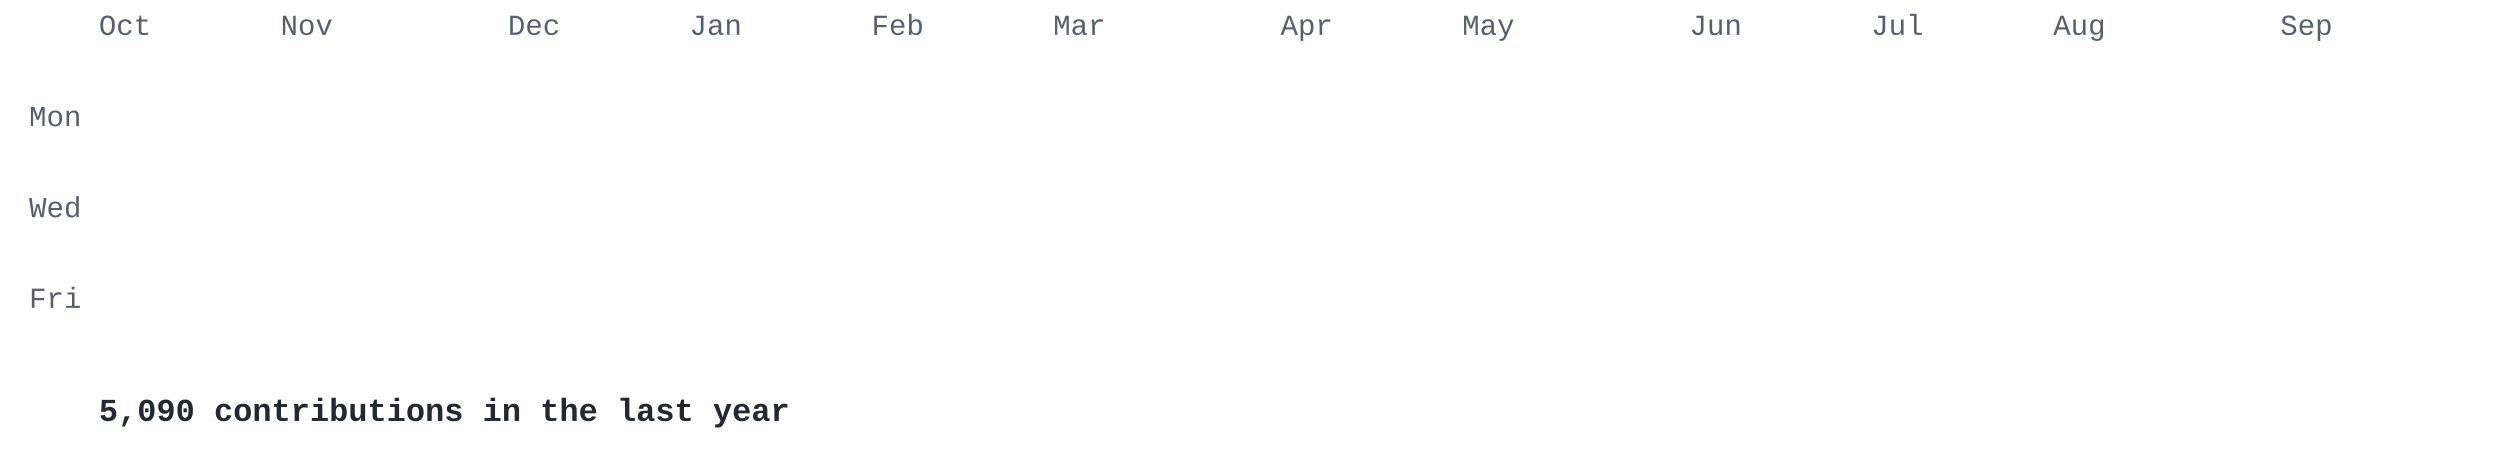
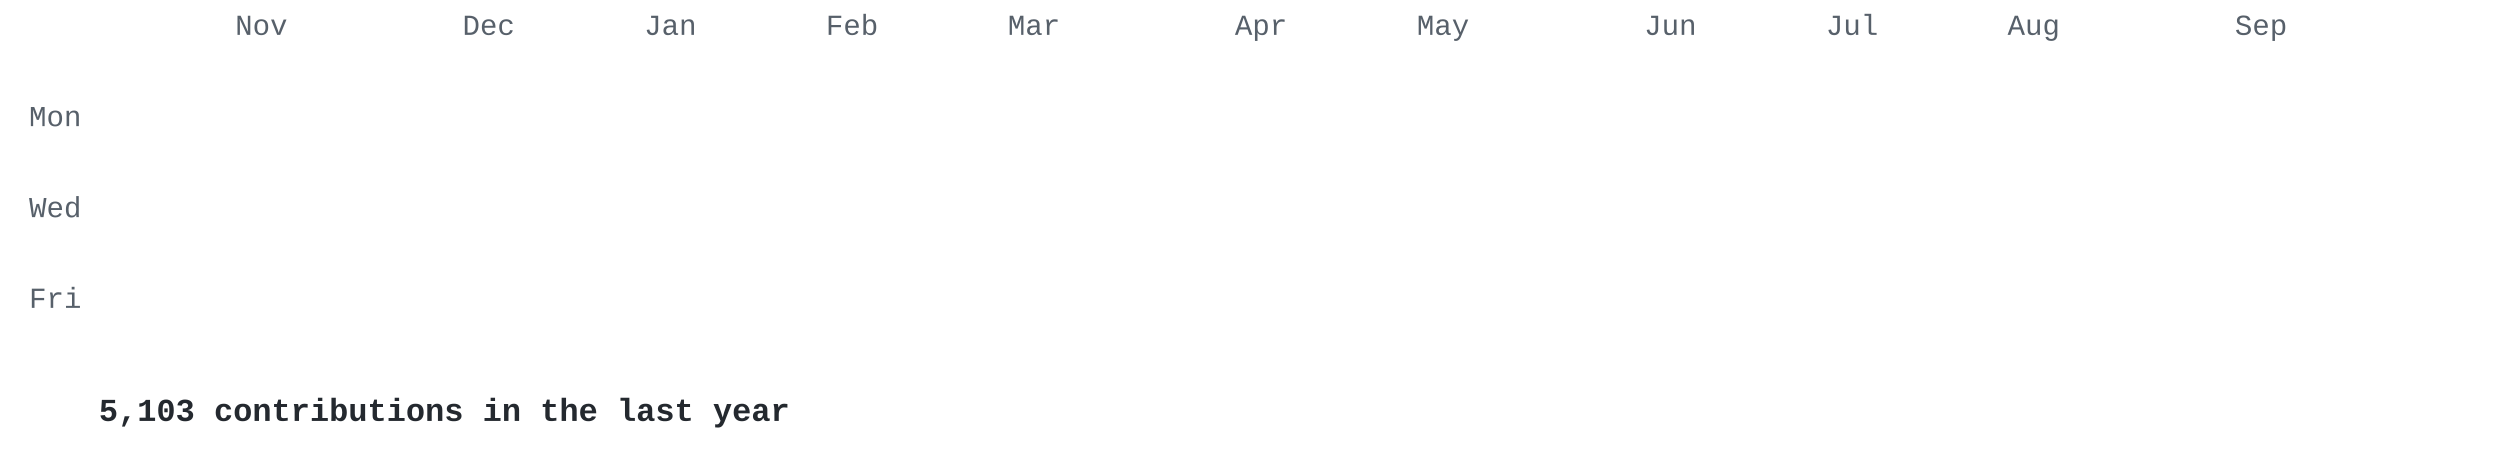
<svg xmlns="http://www.w3.org/2000/svg" width="860" height="155" viewBox="0 0 860 155">
  <style>
.l0{fill:#e8ebe5}.l1{fill:#cfe0c0}.l2{fill:#a9c98c}.l3{fill:#7f9f68}.l4{fill:#56744a}.l5{fill:#34502e} .t { fill: #57606a; } .cap { fill: #24292f; }
@media (prefers-color-scheme: dark) { .l0{fill:#2d342d}.l1{fill:#3b5236}.l2{fill:#56744a}.l3{fill:#7f9f68}.l4{fill:#a9c98c}.l5{fill:#d6edbd} .t { fill: #8b949e; } .cap { fill: #c9d1d9; } }
.c { opacity: 0; transform-box: fill-box; transform-origin: center;
      animation: drop .5s cubic-bezier(.2,.7,.3,1) forwards; }
@keyframes drop { from { opacity: 0; transform: translateY(-8px) scale(.4); }
                  to   { opacity: 1; transform: none; } }
@media (prefers-reduced-motion: reduce) { .c { animation: none; opacity: 1; } }
</style>
  <g font-family="'JetBrains Mono','SF Mono','Fira Code',Consolas,'Courier New',monospace">
    <g class="t" font-size="10">
-       <text x="34.0" y="12">Oct</text>
-       <text x="96.5" y="12">Nov</text>
-       <text x="174.7" y="12">Dec</text>
-       <text x="237.2" y="12">Jan</text>
-       <text x="299.8" y="12">Feb</text>
-       <text x="362.3" y="12">Mar</text>
-       <text x="440.5" y="12">Apr</text>
-       <text x="503.0" y="12">May</text>
-       <text x="581.2" y="12">Jun</text>
-       <text x="643.7" y="12">Jul</text>
-       <text x="706.3" y="12">Aug</text>
-       <text x="784.4" y="12">Sep</text>
+       <text x="80.9" y="12">Nov</text>
+       <text x="159.1" y="12">Dec</text>
+       <text x="221.6" y="12">Jan</text>
+       <text x="284.1" y="12">Feb</text>
+       <text x="346.7" y="12">Mar</text>
+       <text x="424.8" y="12">Apr</text>
+       <text x="487.4" y="12">May</text>
+       <text x="565.6" y="12">Jun</text>
+       <text x="628.1" y="12">Jul</text>
+       <text x="690.6" y="12">Aug</text>
+       <text x="768.8" y="12">Sep</text>
      <text x="28" y="43.4" text-anchor="end">Mon</text>
      <text x="28" y="74.7" text-anchor="end">Wed</text>
      <text x="28" y="105.9" text-anchor="end">Fri</text>
    </g>
    <rect class="c l0" x="34.0" y="18.0" width="13.0" height="13.0" rx="2" style="animation-delay:0.000s" />
    <rect class="c l0" x="34.0" y="33.6" width="13.0" height="13.0" rx="2" style="animation-delay:0.030s" />
-     <rect class="c l1" x="34.0" y="49.3" width="13.0" height="13.0" rx="2" style="animation-delay:0.060s" />
-     <rect class="c l0" x="34.0" y="64.9" width="13.0" height="13.0" rx="2" style="animation-delay:0.090s" />
-     <rect class="c l0" x="34.0" y="80.5" width="13.0" height="13.0" rx="2" style="animation-delay:0.120s" />
-     <rect class="c l0" x="34.0" y="96.2" width="13.0" height="13.0" rx="2" style="animation-delay:0.150s" />
+     <rect class="c l0" x="34.0" y="49.3" width="13.0" height="13.0" rx="2" style="animation-delay:0.060s" />
+     <rect class="c l1" x="34.0" y="64.9" width="13.0" height="13.0" rx="2" style="animation-delay:0.090s" />
+     <rect class="c l1" x="34.0" y="80.5" width="13.0" height="13.0" rx="2" style="animation-delay:0.120s" />
+     <rect class="c l1" x="34.0" y="96.2" width="13.0" height="13.0" rx="2" style="animation-delay:0.150s" />
    <rect class="c l0" x="34.0" y="111.8" width="13.0" height="13.0" rx="2" style="animation-delay:0.180s" />
    <rect class="c l0" x="49.6" y="18.0" width="13.0" height="13.0" rx="2" style="animation-delay:0.028s" />
    <rect class="c l0" x="49.6" y="33.6" width="13.0" height="13.0" rx="2" style="animation-delay:0.058s" />
    <rect class="c l0" x="49.6" y="49.3" width="13.0" height="13.0" rx="2" style="animation-delay:0.088s" />
-     <rect class="c l1" x="49.6" y="64.9" width="13.0" height="13.0" rx="2" style="animation-delay:0.118s" />
-     <rect class="c l1" x="49.6" y="80.5" width="13.0" height="13.0" rx="2" style="animation-delay:0.148s" />
-     <rect class="c l1" x="49.6" y="96.2" width="13.0" height="13.0" rx="2" style="animation-delay:0.178s" />
+     <rect class="c l0" x="49.6" y="64.9" width="13.0" height="13.0" rx="2" style="animation-delay:0.118s" />
+     <rect class="c l0" x="49.6" y="80.5" width="13.0" height="13.0" rx="2" style="animation-delay:0.148s" />
+     <rect class="c l0" x="49.6" y="96.2" width="13.0" height="13.0" rx="2" style="animation-delay:0.178s" />
    <rect class="c l0" x="49.6" y="111.8" width="13.0" height="13.0" rx="2" style="animation-delay:0.208s" />
    <rect class="c l0" x="65.3" y="18.0" width="13.0" height="13.0" rx="2" style="animation-delay:0.056s" />
-     <rect class="c l0" x="65.3" y="33.6" width="13.0" height="13.0" rx="2" style="animation-delay:0.086s" />
+     <rect class="c l1" x="65.3" y="33.6" width="13.0" height="13.0" rx="2" style="animation-delay:0.086s" />
    <rect class="c l0" x="65.3" y="49.3" width="13.0" height="13.0" rx="2" style="animation-delay:0.116s" />
    <rect class="c l0" x="65.3" y="64.9" width="13.0" height="13.0" rx="2" style="animation-delay:0.146s" />
    <rect class="c l0" x="65.3" y="80.5" width="13.0" height="13.0" rx="2" style="animation-delay:0.176s" />
-     <rect class="c l0" x="65.3" y="96.2" width="13.0" height="13.0" rx="2" style="animation-delay:0.206s" />
-     <rect class="c l0" x="65.3" y="111.8" width="13.0" height="13.0" rx="2" style="animation-delay:0.236s" />
-     <rect class="c l0" x="80.9" y="18.0" width="13.0" height="13.0" rx="2" style="animation-delay:0.084s" />
+     <rect class="c l1" x="65.3" y="96.2" width="13.0" height="13.0" rx="2" style="animation-delay:0.206s" />
+     <rect class="c l1" x="65.3" y="111.8" width="13.0" height="13.0" rx="2" style="animation-delay:0.236s" />
+     <rect class="c l1" x="80.9" y="18.0" width="13.0" height="13.0" rx="2" style="animation-delay:0.084s" />
    <rect class="c l1" x="80.9" y="33.6" width="13.0" height="13.0" rx="2" style="animation-delay:0.114s" />
-     <rect class="c l0" x="80.9" y="49.3" width="13.0" height="13.0" rx="2" style="animation-delay:0.144s" />
-     <rect class="c l0" x="80.9" y="64.9" width="13.0" height="13.0" rx="2" style="animation-delay:0.174s" />
+     <rect class="c l1" x="80.9" y="49.3" width="13.0" height="13.0" rx="2" style="animation-delay:0.144s" />
+     <rect class="c l1" x="80.9" y="64.9" width="13.0" height="13.0" rx="2" style="animation-delay:0.174s" />
    <rect class="c l0" x="80.9" y="80.5" width="13.0" height="13.0" rx="2" style="animation-delay:0.204s" />
    <rect class="c l1" x="80.9" y="96.2" width="13.0" height="13.0" rx="2" style="animation-delay:0.234s" />
-     <rect class="c l1" x="80.9" y="111.8" width="13.0" height="13.0" rx="2" style="animation-delay:0.264s" />
-     <rect class="c l1" x="96.5" y="18.0" width="13.0" height="13.0" rx="2" style="animation-delay:0.112s" />
-     <rect class="c l1" x="96.5" y="33.6" width="13.0" height="13.0" rx="2" style="animation-delay:0.142s" />
-     <rect class="c l1" x="96.5" y="49.3" width="13.0" height="13.0" rx="2" style="animation-delay:0.172s" />
-     <rect class="c l1" x="96.5" y="64.9" width="13.0" height="13.0" rx="2" style="animation-delay:0.202s" />
+     <rect class="c l0" x="80.9" y="111.8" width="13.0" height="13.0" rx="2" style="animation-delay:0.264s" />
+     <rect class="c l0" x="96.5" y="18.0" width="13.0" height="13.0" rx="2" style="animation-delay:0.112s" />
+     <rect class="c l0" x="96.5" y="33.6" width="13.0" height="13.0" rx="2" style="animation-delay:0.142s" />
+     <rect class="c l0" x="96.5" y="49.3" width="13.0" height="13.0" rx="2" style="animation-delay:0.172s" />
+     <rect class="c l0" x="96.5" y="64.9" width="13.0" height="13.0" rx="2" style="animation-delay:0.202s" />
    <rect class="c l0" x="96.5" y="80.5" width="13.0" height="13.0" rx="2" style="animation-delay:0.232s" />
-     <rect class="c l1" x="96.5" y="96.2" width="13.0" height="13.0" rx="2" style="animation-delay:0.262s" />
+     <rect class="c l0" x="96.5" y="96.2" width="13.0" height="13.0" rx="2" style="animation-delay:0.262s" />
    <rect class="c l0" x="96.5" y="111.8" width="13.0" height="13.0" rx="2" style="animation-delay:0.292s" />
    <rect class="c l0" x="112.2" y="18.0" width="13.0" height="13.0" rx="2" style="animation-delay:0.140s" />
    <rect class="c l0" x="112.2" y="33.6" width="13.0" height="13.0" rx="2" style="animation-delay:0.170s" />
    <rect class="c l0" x="112.2" y="49.3" width="13.0" height="13.0" rx="2" style="animation-delay:0.200s" />
    <rect class="c l0" x="112.2" y="64.9" width="13.0" height="13.0" rx="2" style="animation-delay:0.230s" />
    <rect class="c l0" x="112.2" y="80.5" width="13.0" height="13.0" rx="2" style="animation-delay:0.260s" />
    <rect class="c l0" x="112.2" y="96.2" width="13.0" height="13.0" rx="2" style="animation-delay:0.290s" />
    <rect class="c l0" x="112.2" y="111.8" width="13.0" height="13.0" rx="2" style="animation-delay:0.320s" />
    <rect class="c l0" x="127.8" y="18.0" width="13.0" height="13.0" rx="2" style="animation-delay:0.168s" />
    <rect class="c l0" x="127.8" y="33.6" width="13.0" height="13.0" rx="2" style="animation-delay:0.198s" />
    <rect class="c l0" x="127.8" y="49.3" width="13.0" height="13.0" rx="2" style="animation-delay:0.228s" />
-     <rect class="c l0" x="127.8" y="64.9" width="13.0" height="13.0" rx="2" style="animation-delay:0.258s" />
+     <rect class="c l1" x="127.8" y="64.9" width="13.0" height="13.0" rx="2" style="animation-delay:0.258s" />
    <rect class="c l0" x="127.8" y="80.5" width="13.0" height="13.0" rx="2" style="animation-delay:0.288s" />
-     <rect class="c l0" x="127.8" y="96.2" width="13.0" height="13.0" rx="2" style="animation-delay:0.318s" />
+     <rect class="c l1" x="127.8" y="96.2" width="13.0" height="13.0" rx="2" style="animation-delay:0.318s" />
    <rect class="c l0" x="127.8" y="111.8" width="13.0" height="13.0" rx="2" style="animation-delay:0.348s" />
    <rect class="c l0" x="143.4" y="18.0" width="13.0" height="13.0" rx="2" style="animation-delay:0.196s" />
-     <rect class="c l0" x="143.4" y="33.6" width="13.0" height="13.0" rx="2" style="animation-delay:0.226s" />
-     <rect class="c l0" x="143.4" y="49.3" width="13.0" height="13.0" rx="2" style="animation-delay:0.256s" />
-     <rect class="c l1" x="143.4" y="64.9" width="13.0" height="13.0" rx="2" style="animation-delay:0.286s" />
-     <rect class="c l0" x="143.4" y="80.5" width="13.0" height="13.0" rx="2" style="animation-delay:0.316s" />
+     <rect class="c l1" x="143.4" y="33.6" width="13.0" height="13.0" rx="2" style="animation-delay:0.226s" />
+     <rect class="c l1" x="143.4" y="49.3" width="13.0" height="13.0" rx="2" style="animation-delay:0.256s" />
+     <rect class="c l0" x="143.4" y="64.9" width="13.0" height="13.0" rx="2" style="animation-delay:0.286s" />
+     <rect class="c l1" x="143.4" y="80.5" width="13.0" height="13.0" rx="2" style="animation-delay:0.316s" />
    <rect class="c l1" x="143.4" y="96.2" width="13.0" height="13.0" rx="2" style="animation-delay:0.346s" />
    <rect class="c l0" x="143.4" y="111.8" width="13.0" height="13.0" rx="2" style="animation-delay:0.376s" />
-     <rect class="c l0" x="159.1" y="18.0" width="13.0" height="13.0" rx="2" style="animation-delay:0.224s" />
-     <rect class="c l1" x="159.1" y="33.6" width="13.0" height="13.0" rx="2" style="animation-delay:0.254s" />
+     <rect class="c l1" x="159.1" y="18.0" width="13.0" height="13.0" rx="2" style="animation-delay:0.224s" />
+     <rect class="c l0" x="159.1" y="33.6" width="13.0" height="13.0" rx="2" style="animation-delay:0.254s" />
    <rect class="c l1" x="159.1" y="49.3" width="13.0" height="13.0" rx="2" style="animation-delay:0.284s" />
-     <rect class="c l0" x="159.1" y="64.9" width="13.0" height="13.0" rx="2" style="animation-delay:0.314s" />
-     <rect class="c l1" x="159.1" y="80.5" width="13.0" height="13.0" rx="2" style="animation-delay:0.344s" />
+     <rect class="c l1" x="159.1" y="64.9" width="13.0" height="13.0" rx="2" style="animation-delay:0.314s" />
+     <rect class="c l0" x="159.1" y="80.5" width="13.0" height="13.0" rx="2" style="animation-delay:0.344s" />
    <rect class="c l1" x="159.1" y="96.2" width="13.0" height="13.0" rx="2" style="animation-delay:0.374s" />
    <rect class="c l0" x="159.1" y="111.8" width="13.0" height="13.0" rx="2" style="animation-delay:0.404s" />
-     <rect class="c l1" x="174.7" y="18.0" width="13.0" height="13.0" rx="2" style="animation-delay:0.252s" />
-     <rect class="c l0" x="174.7" y="33.6" width="13.0" height="13.0" rx="2" style="animation-delay:0.282s" />
+     <rect class="c l0" x="174.7" y="18.0" width="13.0" height="13.0" rx="2" style="animation-delay:0.252s" />
+     <rect class="c l1" x="174.7" y="33.6" width="13.0" height="13.0" rx="2" style="animation-delay:0.282s" />
    <rect class="c l1" x="174.7" y="49.3" width="13.0" height="13.0" rx="2" style="animation-delay:0.312s" />
-     <rect class="c l1" x="174.7" y="64.9" width="13.0" height="13.0" rx="2" style="animation-delay:0.342s" />
+     <rect class="c l0" x="174.7" y="64.9" width="13.0" height="13.0" rx="2" style="animation-delay:0.342s" />
    <rect class="c l0" x="174.7" y="80.5" width="13.0" height="13.0" rx="2" style="animation-delay:0.372s" />
    <rect class="c l1" x="174.7" y="96.2" width="13.0" height="13.0" rx="2" style="animation-delay:0.402s" />
-     <rect class="c l0" x="174.7" y="111.8" width="13.0" height="13.0" rx="2" style="animation-delay:0.432s" />
-     <rect class="c l0" x="190.3" y="18.0" width="13.0" height="13.0" rx="2" style="animation-delay:0.280s" />
+     <rect class="c l1" x="174.7" y="111.8" width="13.0" height="13.0" rx="2" style="animation-delay:0.432s" />
+     <rect class="c l1" x="190.3" y="18.0" width="13.0" height="13.0" rx="2" style="animation-delay:0.280s" />
    <rect class="c l1" x="190.3" y="33.6" width="13.0" height="13.0" rx="2" style="animation-delay:0.310s" />
    <rect class="c l1" x="190.3" y="49.3" width="13.0" height="13.0" rx="2" style="animation-delay:0.340s" />
    <rect class="c l0" x="190.3" y="64.9" width="13.0" height="13.0" rx="2" style="animation-delay:0.370s" />
-     <rect class="c l0" x="190.3" y="80.5" width="13.0" height="13.0" rx="2" style="animation-delay:0.400s" />
+     <rect class="c l1" x="190.3" y="80.5" width="13.0" height="13.0" rx="2" style="animation-delay:0.400s" />
    <rect class="c l1" x="190.3" y="96.2" width="13.0" height="13.0" rx="2" style="animation-delay:0.430s" />
-     <rect class="c l1" x="190.3" y="111.8" width="13.0" height="13.0" rx="2" style="animation-delay:0.460s" />
-     <rect class="c l1" x="206.0" y="18.0" width="13.0" height="13.0" rx="2" style="animation-delay:0.308s" />
-     <rect class="c l1" x="206.0" y="33.6" width="13.0" height="13.0" rx="2" style="animation-delay:0.338s" />
+     <rect class="c l0" x="190.3" y="111.8" width="13.0" height="13.0" rx="2" style="animation-delay:0.460s" />
+     <rect class="c l0" x="206.0" y="18.0" width="13.0" height="13.0" rx="2" style="animation-delay:0.308s" />
+     <rect class="c l0" x="206.0" y="33.6" width="13.0" height="13.0" rx="2" style="animation-delay:0.338s" />
    <rect class="c l1" x="206.0" y="49.3" width="13.0" height="13.0" rx="2" style="animation-delay:0.368s" />
    <rect class="c l0" x="206.0" y="64.9" width="13.0" height="13.0" rx="2" style="animation-delay:0.398s" />
    <rect class="c l1" x="206.0" y="80.5" width="13.0" height="13.0" rx="2" style="animation-delay:0.428s" />
-     <rect class="c l1" x="206.0" y="96.2" width="13.0" height="13.0" rx="2" style="animation-delay:0.458s" />
-     <rect class="c l0" x="206.0" y="111.8" width="13.0" height="13.0" rx="2" style="animation-delay:0.488s" />
-     <rect class="c l0" x="221.6" y="18.0" width="13.0" height="13.0" rx="2" style="animation-delay:0.336s" />
-     <rect class="c l0" x="221.6" y="33.6" width="13.0" height="13.0" rx="2" style="animation-delay:0.366s" />
+     <rect class="c l0" x="206.0" y="96.2" width="13.0" height="13.0" rx="2" style="animation-delay:0.458s" />
+     <rect class="c l1" x="206.0" y="111.8" width="13.0" height="13.0" rx="2" style="animation-delay:0.488s" />
+     <rect class="c l1" x="221.6" y="18.0" width="13.0" height="13.0" rx="2" style="animation-delay:0.336s" />
+     <rect class="c l1" x="221.6" y="33.6" width="13.0" height="13.0" rx="2" style="animation-delay:0.366s" />
    <rect class="c l1" x="221.6" y="49.3" width="13.0" height="13.0" rx="2" style="animation-delay:0.396s" />
-     <rect class="c l0" x="221.6" y="64.9" width="13.0" height="13.0" rx="2" style="animation-delay:0.426s" />
+     <rect class="c l1" x="221.6" y="64.9" width="13.0" height="13.0" rx="2" style="animation-delay:0.426s" />
    <rect class="c l1" x="221.6" y="80.5" width="13.0" height="13.0" rx="2" style="animation-delay:0.456s" />
-     <rect class="c l0" x="221.6" y="96.2" width="13.0" height="13.0" rx="2" style="animation-delay:0.486s" />
-     <rect class="c l1" x="221.6" y="111.8" width="13.0" height="13.0" rx="2" style="animation-delay:0.516s" />
-     <rect class="c l1" x="237.2" y="18.0" width="13.0" height="13.0" rx="2" style="animation-delay:0.364s" />
-     <rect class="c l1" x="237.2" y="33.6" width="13.0" height="13.0" rx="2" style="animation-delay:0.394s" />
-     <rect class="c l1" x="237.2" y="49.3" width="13.0" height="13.0" rx="2" style="animation-delay:0.424s" />
-     <rect class="c l1" x="237.2" y="64.9" width="13.0" height="13.0" rx="2" style="animation-delay:0.454s" />
-     <rect class="c l1" x="237.2" y="80.5" width="13.0" height="13.0" rx="2" style="animation-delay:0.484s" />
-     <rect class="c l3" x="237.2" y="96.2" width="13.0" height="13.0" rx="2" style="animation-delay:0.514s" />
-     <rect class="c l5" x="237.2" y="111.8" width="13.0" height="13.0" rx="2" style="animation-delay:0.544s" />
+     <rect class="c l3" x="221.6" y="96.2" width="13.0" height="13.0" rx="2" style="animation-delay:0.486s" />
+     <rect class="c l5" x="221.6" y="111.8" width="13.0" height="13.0" rx="2" style="animation-delay:0.516s" />
+     <rect class="c l2" x="237.2" y="18.0" width="13.0" height="13.0" rx="2" style="animation-delay:0.364s" />
+     <rect class="c l2" x="237.2" y="33.6" width="13.0" height="13.0" rx="2" style="animation-delay:0.394s" />
+     <rect class="c l2" x="237.2" y="49.3" width="13.0" height="13.0" rx="2" style="animation-delay:0.424s" />
+     <rect class="c l2" x="237.2" y="64.9" width="13.0" height="13.0" rx="2" style="animation-delay:0.454s" />
+     <rect class="c l2" x="237.2" y="80.5" width="13.0" height="13.0" rx="2" style="animation-delay:0.484s" />
+     <rect class="c l2" x="237.2" y="96.2" width="13.0" height="13.0" rx="2" style="animation-delay:0.514s" />
+     <rect class="c l2" x="237.2" y="111.8" width="13.0" height="13.0" rx="2" style="animation-delay:0.544s" />
    <rect class="c l2" x="252.9" y="18.0" width="13.0" height="13.0" rx="2" style="animation-delay:0.392s" />
    <rect class="c l2" x="252.9" y="33.6" width="13.0" height="13.0" rx="2" style="animation-delay:0.422s" />
    <rect class="c l2" x="252.9" y="49.3" width="13.0" height="13.0" rx="2" style="animation-delay:0.452s" />
    <rect class="c l2" x="252.9" y="64.9" width="13.0" height="13.0" rx="2" style="animation-delay:0.482s" />
    <rect class="c l2" x="252.9" y="80.5" width="13.0" height="13.0" rx="2" style="animation-delay:0.512s" />
    <rect class="c l2" x="252.9" y="96.2" width="13.0" height="13.0" rx="2" style="animation-delay:0.542s" />
    <rect class="c l2" x="252.9" y="111.8" width="13.0" height="13.0" rx="2" style="animation-delay:0.572s" />
    <rect class="c l2" x="268.5" y="18.0" width="13.0" height="13.0" rx="2" style="animation-delay:0.420s" />
    <rect class="c l2" x="268.5" y="33.6" width="13.0" height="13.0" rx="2" style="animation-delay:0.450s" />
-     <rect class="c l2" x="268.5" y="49.3" width="13.0" height="13.0" rx="2" style="animation-delay:0.480s" />
+     <rect class="c l1" x="268.5" y="49.3" width="13.0" height="13.0" rx="2" style="animation-delay:0.480s" />
    <rect class="c l2" x="268.5" y="64.9" width="13.0" height="13.0" rx="2" style="animation-delay:0.510s" />
    <rect class="c l2" x="268.5" y="80.5" width="13.0" height="13.0" rx="2" style="animation-delay:0.540s" />
    <rect class="c l2" x="268.5" y="96.2" width="13.0" height="13.0" rx="2" style="animation-delay:0.570s" />
    <rect class="c l2" x="268.5" y="111.8" width="13.0" height="13.0" rx="2" style="animation-delay:0.600s" />
    <rect class="c l2" x="284.1" y="18.0" width="13.0" height="13.0" rx="2" style="animation-delay:0.448s" />
-     <rect class="c l2" x="284.1" y="33.6" width="13.0" height="13.0" rx="2" style="animation-delay:0.478s" />
-     <rect class="c l1" x="284.1" y="49.3" width="13.0" height="13.0" rx="2" style="animation-delay:0.508s" />
+     <rect class="c l1" x="284.1" y="33.6" width="13.0" height="13.0" rx="2" style="animation-delay:0.478s" />
+     <rect class="c l2" x="284.1" y="49.3" width="13.0" height="13.0" rx="2" style="animation-delay:0.508s" />
    <rect class="c l2" x="284.1" y="64.9" width="13.0" height="13.0" rx="2" style="animation-delay:0.538s" />
    <rect class="c l2" x="284.1" y="80.5" width="13.0" height="13.0" rx="2" style="animation-delay:0.568s" />
    <rect class="c l2" x="284.1" y="96.2" width="13.0" height="13.0" rx="2" style="animation-delay:0.598s" />
    <rect class="c l2" x="284.1" y="111.8" width="13.0" height="13.0" rx="2" style="animation-delay:0.628s" />
    <rect class="c l2" x="299.8" y="18.0" width="13.0" height="13.0" rx="2" style="animation-delay:0.476s" />
-     <rect class="c l1" x="299.8" y="33.6" width="13.0" height="13.0" rx="2" style="animation-delay:0.506s" />
+     <rect class="c l2" x="299.8" y="33.6" width="13.0" height="13.0" rx="2" style="animation-delay:0.506s" />
    <rect class="c l2" x="299.8" y="49.3" width="13.0" height="13.0" rx="2" style="animation-delay:0.536s" />
    <rect class="c l2" x="299.8" y="64.9" width="13.0" height="13.0" rx="2" style="animation-delay:0.566s" />
    <rect class="c l2" x="299.8" y="80.5" width="13.0" height="13.0" rx="2" style="animation-delay:0.596s" />
    <rect class="c l2" x="299.8" y="96.2" width="13.0" height="13.0" rx="2" style="animation-delay:0.626s" />
    <rect class="c l2" x="299.8" y="111.8" width="13.0" height="13.0" rx="2" style="animation-delay:0.656s" />
    <rect class="c l2" x="315.4" y="18.0" width="13.0" height="13.0" rx="2" style="animation-delay:0.504s" />
    <rect class="c l2" x="315.4" y="33.6" width="13.0" height="13.0" rx="2" style="animation-delay:0.534s" />
    <rect class="c l2" x="315.4" y="49.3" width="13.0" height="13.0" rx="2" style="animation-delay:0.564s" />
-     <rect class="c l2" x="315.4" y="64.9" width="13.0" height="13.0" rx="2" style="animation-delay:0.594s" />
+     <rect class="c l1" x="315.4" y="64.9" width="13.0" height="13.0" rx="2" style="animation-delay:0.594s" />
    <rect class="c l2" x="315.4" y="80.5" width="13.0" height="13.0" rx="2" style="animation-delay:0.624s" />
    <rect class="c l2" x="315.4" y="96.2" width="13.0" height="13.0" rx="2" style="animation-delay:0.654s" />
    <rect class="c l2" x="315.4" y="111.8" width="13.0" height="13.0" rx="2" style="animation-delay:0.684s" />
    <rect class="c l2" x="331.0" y="18.0" width="13.0" height="13.0" rx="2" style="animation-delay:0.532s" />
    <rect class="c l2" x="331.0" y="33.6" width="13.0" height="13.0" rx="2" style="animation-delay:0.562s" />
    <rect class="c l2" x="331.0" y="49.3" width="13.0" height="13.0" rx="2" style="animation-delay:0.592s" />
-     <rect class="c l1" x="331.0" y="64.9" width="13.0" height="13.0" rx="2" style="animation-delay:0.622s" />
+     <rect class="c l2" x="331.0" y="64.9" width="13.0" height="13.0" rx="2" style="animation-delay:0.622s" />
    <rect class="c l2" x="331.0" y="80.5" width="13.0" height="13.0" rx="2" style="animation-delay:0.652s" />
    <rect class="c l2" x="331.0" y="96.2" width="13.0" height="13.0" rx="2" style="animation-delay:0.682s" />
    <rect class="c l2" x="331.0" y="111.8" width="13.0" height="13.0" rx="2" style="animation-delay:0.712s" />
    <rect class="c l2" x="346.7" y="18.0" width="13.0" height="13.0" rx="2" style="animation-delay:0.560s" />
    <rect class="c l2" x="346.7" y="33.6" width="13.0" height="13.0" rx="2" style="animation-delay:0.590s" />
    <rect class="c l2" x="346.7" y="49.3" width="13.0" height="13.0" rx="2" style="animation-delay:0.620s" />
    <rect class="c l2" x="346.7" y="64.9" width="13.0" height="13.0" rx="2" style="animation-delay:0.650s" />
    <rect class="c l2" x="346.7" y="80.5" width="13.0" height="13.0" rx="2" style="animation-delay:0.680s" />
-     <rect class="c l2" x="346.7" y="96.2" width="13.0" height="13.0" rx="2" style="animation-delay:0.710s" />
-     <rect class="c l2" x="346.7" y="111.8" width="13.0" height="13.0" rx="2" style="animation-delay:0.740s" />
-     <rect class="c l2" x="362.3" y="18.0" width="13.0" height="13.0" rx="2" style="animation-delay:0.588s" />
+     <rect class="c l5" x="346.7" y="96.2" width="13.0" height="13.0" rx="2" style="animation-delay:0.710s" />
+     <rect class="c l5" x="346.7" y="111.8" width="13.0" height="13.0" rx="2" style="animation-delay:0.740s" />
+     <rect class="c l5" x="362.3" y="18.0" width="13.0" height="13.0" rx="2" style="animation-delay:0.588s" />
    <rect class="c l2" x="362.3" y="33.6" width="13.0" height="13.0" rx="2" style="animation-delay:0.618s" />
-     <rect class="c l2" x="362.3" y="49.3" width="13.0" height="13.0" rx="2" style="animation-delay:0.648s" />
+     <rect class="c l5" x="362.3" y="49.3" width="13.0" height="13.0" rx="2" style="animation-delay:0.648s" />
    <rect class="c l2" x="362.3" y="64.9" width="13.0" height="13.0" rx="2" style="animation-delay:0.678s" />
    <rect class="c l2" x="362.3" y="80.5" width="13.0" height="13.0" rx="2" style="animation-delay:0.708s" />
    <rect class="c l5" x="362.3" y="96.2" width="13.0" height="13.0" rx="2" style="animation-delay:0.738s" />
-     <rect class="c l5" x="362.3" y="111.8" width="13.0" height="13.0" rx="2" style="animation-delay:0.768s" />
-     <rect class="c l5" x="377.9" y="18.0" width="13.0" height="13.0" rx="2" style="animation-delay:0.616s" />
+     <rect class="c l2" x="362.3" y="111.8" width="13.0" height="13.0" rx="2" style="animation-delay:0.768s" />
+     <rect class="c l2" x="377.9" y="18.0" width="13.0" height="13.0" rx="2" style="animation-delay:0.616s" />
    <rect class="c l2" x="377.9" y="33.6" width="13.0" height="13.0" rx="2" style="animation-delay:0.646s" />
-     <rect class="c l5" x="377.9" y="49.3" width="13.0" height="13.0" rx="2" style="animation-delay:0.676s" />
+     <rect class="c l2" x="377.9" y="49.3" width="13.0" height="13.0" rx="2" style="animation-delay:0.676s" />
    <rect class="c l2" x="377.9" y="64.9" width="13.0" height="13.0" rx="2" style="animation-delay:0.706s" />
    <rect class="c l2" x="377.9" y="80.5" width="13.0" height="13.0" rx="2" style="animation-delay:0.736s" />
-     <rect class="c l5" x="377.9" y="96.2" width="13.0" height="13.0" rx="2" style="animation-delay:0.766s" />
+     <rect class="c l2" x="377.9" y="96.2" width="13.0" height="13.0" rx="2" style="animation-delay:0.766s" />
    <rect class="c l2" x="377.9" y="111.8" width="13.0" height="13.0" rx="2" style="animation-delay:0.796s" />
    <rect class="c l2" x="393.6" y="18.0" width="13.0" height="13.0" rx="2" style="animation-delay:0.644s" />
-     <rect class="c l2" x="393.6" y="33.6" width="13.0" height="13.0" rx="2" style="animation-delay:0.674s" />
+     <rect class="c l3" x="393.6" y="33.6" width="13.0" height="13.0" rx="2" style="animation-delay:0.674s" />
    <rect class="c l2" x="393.6" y="49.3" width="13.0" height="13.0" rx="2" style="animation-delay:0.704s" />
    <rect class="c l2" x="393.6" y="64.9" width="13.0" height="13.0" rx="2" style="animation-delay:0.734s" />
    <rect class="c l2" x="393.6" y="80.5" width="13.0" height="13.0" rx="2" style="animation-delay:0.764s" />
    <rect class="c l2" x="393.6" y="96.2" width="13.0" height="13.0" rx="2" style="animation-delay:0.794s" />
    <rect class="c l2" x="393.6" y="111.8" width="13.0" height="13.0" rx="2" style="animation-delay:0.824s" />
    <rect class="c l2" x="409.2" y="18.0" width="13.0" height="13.0" rx="2" style="animation-delay:0.672s" />
-     <rect class="c l3" x="409.2" y="33.6" width="13.0" height="13.0" rx="2" style="animation-delay:0.702s" />
+     <rect class="c l2" x="409.2" y="33.6" width="13.0" height="13.0" rx="2" style="animation-delay:0.702s" />
    <rect class="c l2" x="409.2" y="49.3" width="13.0" height="13.0" rx="2" style="animation-delay:0.732s" />
    <rect class="c l2" x="409.2" y="64.9" width="13.0" height="13.0" rx="2" style="animation-delay:0.762s" />
    <rect class="c l2" x="409.2" y="80.5" width="13.0" height="13.0" rx="2" style="animation-delay:0.792s" />
    <rect class="c l2" x="409.2" y="96.2" width="13.0" height="13.0" rx="2" style="animation-delay:0.822s" />
    <rect class="c l2" x="409.2" y="111.8" width="13.0" height="13.0" rx="2" style="animation-delay:0.852s" />
    <rect class="c l2" x="424.8" y="18.0" width="13.0" height="13.0" rx="2" style="animation-delay:0.700s" />
    <rect class="c l2" x="424.8" y="33.6" width="13.0" height="13.0" rx="2" style="animation-delay:0.730s" />
    <rect class="c l2" x="424.8" y="49.3" width="13.0" height="13.0" rx="2" style="animation-delay:0.760s" />
    <rect class="c l2" x="424.8" y="64.9" width="13.0" height="13.0" rx="2" style="animation-delay:0.790s" />
-     <rect class="c l2" x="424.8" y="80.5" width="13.0" height="13.0" rx="2" style="animation-delay:0.820s" />
+     <rect class="c l3" x="424.8" y="80.5" width="13.0" height="13.0" rx="2" style="animation-delay:0.820s" />
    <rect class="c l2" x="424.8" y="96.2" width="13.0" height="13.0" rx="2" style="animation-delay:0.850s" />
    <rect class="c l2" x="424.8" y="111.8" width="13.0" height="13.0" rx="2" style="animation-delay:0.880s" />
    <rect class="c l2" x="440.5" y="18.0" width="13.0" height="13.0" rx="2" style="animation-delay:0.728s" />
    <rect class="c l2" x="440.5" y="33.6" width="13.0" height="13.0" rx="2" style="animation-delay:0.758s" />
    <rect class="c l2" x="440.5" y="49.3" width="13.0" height="13.0" rx="2" style="animation-delay:0.788s" />
    <rect class="c l2" x="440.5" y="64.9" width="13.0" height="13.0" rx="2" style="animation-delay:0.818s" />
-     <rect class="c l3" x="440.5" y="80.5" width="13.0" height="13.0" rx="2" style="animation-delay:0.848s" />
+     <rect class="c l2" x="440.5" y="80.5" width="13.0" height="13.0" rx="2" style="animation-delay:0.848s" />
    <rect class="c l2" x="440.5" y="96.2" width="13.0" height="13.0" rx="2" style="animation-delay:0.878s" />
    <rect class="c l2" x="440.5" y="111.8" width="13.0" height="13.0" rx="2" style="animation-delay:0.908s" />
    <rect class="c l2" x="456.1" y="18.0" width="13.0" height="13.0" rx="2" style="animation-delay:0.756s" />
-     <rect class="c l2" x="456.1" y="33.6" width="13.0" height="13.0" rx="2" style="animation-delay:0.786s" />
-     <rect class="c l2" x="456.1" y="49.3" width="13.0" height="13.0" rx="2" style="animation-delay:0.816s" />
+     <rect class="c l3" x="456.1" y="33.6" width="13.0" height="13.0" rx="2" style="animation-delay:0.786s" />
+     <rect class="c l3" x="456.1" y="49.3" width="13.0" height="13.0" rx="2" style="animation-delay:0.816s" />
    <rect class="c l2" x="456.1" y="64.9" width="13.0" height="13.0" rx="2" style="animation-delay:0.846s" />
-     <rect class="c l2" x="456.1" y="80.5" width="13.0" height="13.0" rx="2" style="animation-delay:0.876s" />
+     <rect class="c l1" x="456.1" y="80.5" width="13.0" height="13.0" rx="2" style="animation-delay:0.876s" />
    <rect class="c l2" x="456.1" y="96.2" width="13.0" height="13.0" rx="2" style="animation-delay:0.906s" />
    <rect class="c l2" x="456.1" y="111.8" width="13.0" height="13.0" rx="2" style="animation-delay:0.936s" />
    <rect class="c l2" x="471.8" y="18.0" width="13.0" height="13.0" rx="2" style="animation-delay:0.784s" />
-     <rect class="c l3" x="471.8" y="33.6" width="13.0" height="13.0" rx="2" style="animation-delay:0.814s" />
-     <rect class="c l3" x="471.8" y="49.3" width="13.0" height="13.0" rx="2" style="animation-delay:0.844s" />
+     <rect class="c l5" x="471.8" y="33.6" width="13.0" height="13.0" rx="2" style="animation-delay:0.814s" />
+     <rect class="c l5" x="471.8" y="49.3" width="13.0" height="13.0" rx="2" style="animation-delay:0.844s" />
    <rect class="c l2" x="471.8" y="64.9" width="13.0" height="13.0" rx="2" style="animation-delay:0.874s" />
-     <rect class="c l1" x="471.8" y="80.5" width="13.0" height="13.0" rx="2" style="animation-delay:0.904s" />
+     <rect class="c l2" x="471.8" y="80.5" width="13.0" height="13.0" rx="2" style="animation-delay:0.904s" />
    <rect class="c l2" x="471.8" y="96.2" width="13.0" height="13.0" rx="2" style="animation-delay:0.934s" />
-     <rect class="c l2" x="471.8" y="111.8" width="13.0" height="13.0" rx="2" style="animation-delay:0.964s" />
+     <rect class="c l5" x="471.8" y="111.8" width="13.0" height="13.0" rx="2" style="animation-delay:0.964s" />
    <rect class="c l2" x="487.4" y="18.0" width="13.0" height="13.0" rx="2" style="animation-delay:0.812s" />
-     <rect class="c l5" x="487.4" y="33.6" width="13.0" height="13.0" rx="2" style="animation-delay:0.842s" />
-     <rect class="c l5" x="487.4" y="49.3" width="13.0" height="13.0" rx="2" style="animation-delay:0.872s" />
+     <rect class="c l3" x="487.4" y="33.6" width="13.0" height="13.0" rx="2" style="animation-delay:0.842s" />
+     <rect class="c l2" x="487.4" y="49.3" width="13.0" height="13.0" rx="2" style="animation-delay:0.872s" />
    <rect class="c l2" x="487.4" y="64.9" width="13.0" height="13.0" rx="2" style="animation-delay:0.902s" />
    <rect class="c l2" x="487.4" y="80.5" width="13.0" height="13.0" rx="2" style="animation-delay:0.932s" />
    <rect class="c l2" x="487.4" y="96.2" width="13.0" height="13.0" rx="2" style="animation-delay:0.962s" />
-     <rect class="c l5" x="487.4" y="111.8" width="13.0" height="13.0" rx="2" style="animation-delay:0.992s" />
-     <rect class="c l2" x="503.0" y="18.0" width="13.0" height="13.0" rx="2" style="animation-delay:0.840s" />
-     <rect class="c l3" x="503.0" y="33.6" width="13.0" height="13.0" rx="2" style="animation-delay:0.870s" />
+     <rect class="c l3" x="487.4" y="111.8" width="13.0" height="13.0" rx="2" style="animation-delay:0.992s" />
+     <rect class="c l3" x="503.0" y="18.0" width="13.0" height="13.0" rx="2" style="animation-delay:0.840s" />
+     <rect class="c l1" x="503.0" y="33.6" width="13.0" height="13.0" rx="2" style="animation-delay:0.870s" />
    <rect class="c l2" x="503.0" y="49.3" width="13.0" height="13.0" rx="2" style="animation-delay:0.900s" />
-     <rect class="c l2" x="503.0" y="64.9" width="13.0" height="13.0" rx="2" style="animation-delay:0.930s" />
+     <rect class="c l3" x="503.0" y="64.9" width="13.0" height="13.0" rx="2" style="animation-delay:0.930s" />
    <rect class="c l2" x="503.0" y="80.5" width="13.0" height="13.0" rx="2" style="animation-delay:0.960s" />
    <rect class="c l2" x="503.0" y="96.2" width="13.0" height="13.0" rx="2" style="animation-delay:0.990s" />
-     <rect class="c l3" x="503.0" y="111.8" width="13.0" height="13.0" rx="2" style="animation-delay:1.020s" />
-     <rect class="c l3" x="518.7" y="18.0" width="13.0" height="13.0" rx="2" style="animation-delay:0.868s" />
-     <rect class="c l1" x="518.7" y="33.6" width="13.0" height="13.0" rx="2" style="animation-delay:0.898s" />
+     <rect class="c l2" x="503.0" y="111.8" width="13.0" height="13.0" rx="2" style="animation-delay:1.020s" />
+     <rect class="c l2" x="518.7" y="18.0" width="13.0" height="13.0" rx="2" style="animation-delay:0.868s" />
+     <rect class="c l3" x="518.7" y="33.6" width="13.0" height="13.0" rx="2" style="animation-delay:0.898s" />
    <rect class="c l2" x="518.7" y="49.3" width="13.0" height="13.0" rx="2" style="animation-delay:0.928s" />
-     <rect class="c l3" x="518.7" y="64.9" width="13.0" height="13.0" rx="2" style="animation-delay:0.958s" />
+     <rect class="c l2" x="518.7" y="64.9" width="13.0" height="13.0" rx="2" style="animation-delay:0.958s" />
    <rect class="c l2" x="518.7" y="80.5" width="13.0" height="13.0" rx="2" style="animation-delay:0.988s" />
    <rect class="c l2" x="518.7" y="96.2" width="13.0" height="13.0" rx="2" style="animation-delay:1.018s" />
    <rect class="c l2" x="518.7" y="111.8" width="13.0" height="13.0" rx="2" style="animation-delay:1.048s" />
    <rect class="c l2" x="534.3" y="18.0" width="13.0" height="13.0" rx="2" style="animation-delay:0.896s" />
-     <rect class="c l3" x="534.3" y="33.6" width="13.0" height="13.0" rx="2" style="animation-delay:0.926s" />
+     <rect class="c l2" x="534.3" y="33.6" width="13.0" height="13.0" rx="2" style="animation-delay:0.926s" />
    <rect class="c l2" x="534.3" y="49.3" width="13.0" height="13.0" rx="2" style="animation-delay:0.956s" />
    <rect class="c l2" x="534.3" y="64.9" width="13.0" height="13.0" rx="2" style="animation-delay:0.986s" />
    <rect class="c l2" x="534.3" y="80.5" width="13.0" height="13.0" rx="2" style="animation-delay:1.016s" />
    <rect class="c l2" x="534.3" y="96.2" width="13.0" height="13.0" rx="2" style="animation-delay:1.046s" />
    <rect class="c l2" x="534.3" y="111.8" width="13.0" height="13.0" rx="2" style="animation-delay:1.076s" />
    <rect class="c l2" x="549.9" y="18.0" width="13.0" height="13.0" rx="2" style="animation-delay:0.924s" />
    <rect class="c l2" x="549.9" y="33.6" width="13.0" height="13.0" rx="2" style="animation-delay:0.954s" />
    <rect class="c l2" x="549.9" y="49.3" width="13.0" height="13.0" rx="2" style="animation-delay:0.984s" />
    <rect class="c l2" x="549.9" y="64.9" width="13.0" height="13.0" rx="2" style="animation-delay:1.014s" />
    <rect class="c l2" x="549.9" y="80.5" width="13.0" height="13.0" rx="2" style="animation-delay:1.044s" />
    <rect class="c l2" x="549.9" y="96.2" width="13.0" height="13.0" rx="2" style="animation-delay:1.074s" />
    <rect class="c l2" x="549.9" y="111.8" width="13.0" height="13.0" rx="2" style="animation-delay:1.104s" />
    <rect class="c l2" x="565.6" y="18.0" width="13.0" height="13.0" rx="2" style="animation-delay:0.952s" />
    <rect class="c l2" x="565.6" y="33.6" width="13.0" height="13.0" rx="2" style="animation-delay:0.982s" />
    <rect class="c l2" x="565.6" y="49.3" width="13.0" height="13.0" rx="2" style="animation-delay:1.012s" />
    <rect class="c l2" x="565.6" y="64.9" width="13.0" height="13.0" rx="2" style="animation-delay:1.042s" />
    <rect class="c l2" x="565.6" y="80.5" width="13.0" height="13.0" rx="2" style="animation-delay:1.072s" />
-     <rect class="c l2" x="565.6" y="96.2" width="13.0" height="13.0" rx="2" style="animation-delay:1.102s" />
+     <rect class="c l3" x="565.6" y="96.2" width="13.0" height="13.0" rx="2" style="animation-delay:1.102s" />
    <rect class="c l2" x="565.6" y="111.8" width="13.0" height="13.0" rx="2" style="animation-delay:1.132s" />
-     <rect class="c l2" x="581.2" y="18.0" width="13.0" height="13.0" rx="2" style="animation-delay:0.980s" />
+     <rect class="c l5" x="581.2" y="18.0" width="13.0" height="13.0" rx="2" style="animation-delay:0.980s" />
    <rect class="c l2" x="581.2" y="33.6" width="13.0" height="13.0" rx="2" style="animation-delay:1.010s" />
    <rect class="c l2" x="581.2" y="49.3" width="13.0" height="13.0" rx="2" style="animation-delay:1.040s" />
    <rect class="c l2" x="581.2" y="64.9" width="13.0" height="13.0" rx="2" style="animation-delay:1.070s" />
    <rect class="c l2" x="581.2" y="80.5" width="13.0" height="13.0" rx="2" style="animation-delay:1.100s" />
-     <rect class="c l3" x="581.2" y="96.2" width="13.0" height="13.0" rx="2" style="animation-delay:1.130s" />
+     <rect class="c l5" x="581.2" y="96.2" width="13.0" height="13.0" rx="2" style="animation-delay:1.130s" />
    <rect class="c l2" x="581.2" y="111.8" width="13.0" height="13.0" rx="2" style="animation-delay:1.160s" />
-     <rect class="c l5" x="596.8" y="18.0" width="13.0" height="13.0" rx="2" style="animation-delay:1.008s" />
+     <rect class="c l2" x="596.8" y="18.0" width="13.0" height="13.0" rx="2" style="animation-delay:1.008s" />
    <rect class="c l2" x="596.8" y="33.6" width="13.0" height="13.0" rx="2" style="animation-delay:1.038s" />
    <rect class="c l2" x="596.8" y="49.3" width="13.0" height="13.0" rx="2" style="animation-delay:1.068s" />
    <rect class="c l2" x="596.8" y="64.9" width="13.0" height="13.0" rx="2" style="animation-delay:1.098s" />
    <rect class="c l2" x="596.8" y="80.5" width="13.0" height="13.0" rx="2" style="animation-delay:1.128s" />
-     <rect class="c l5" x="596.8" y="96.2" width="13.0" height="13.0" rx="2" style="animation-delay:1.158s" />
+     <rect class="c l2" x="596.8" y="96.2" width="13.0" height="13.0" rx="2" style="animation-delay:1.158s" />
    <rect class="c l2" x="596.8" y="111.8" width="13.0" height="13.0" rx="2" style="animation-delay:1.188s" />
    <rect class="c l2" x="612.5" y="18.0" width="13.0" height="13.0" rx="2" style="animation-delay:1.036s" />
    <rect class="c l2" x="612.5" y="33.6" width="13.0" height="13.0" rx="2" style="animation-delay:1.066s" />
    <rect class="c l2" x="612.5" y="49.3" width="13.0" height="13.0" rx="2" style="animation-delay:1.096s" />
    <rect class="c l2" x="612.5" y="64.9" width="13.0" height="13.0" rx="2" style="animation-delay:1.126s" />
    <rect class="c l2" x="612.5" y="80.5" width="13.0" height="13.0" rx="2" style="animation-delay:1.156s" />
    <rect class="c l2" x="612.5" y="96.2" width="13.0" height="13.0" rx="2" style="animation-delay:1.186s" />
    <rect class="c l2" x="612.5" y="111.8" width="13.0" height="13.0" rx="2" style="animation-delay:1.216s" />
    <rect class="c l2" x="628.1" y="18.0" width="13.0" height="13.0" rx="2" style="animation-delay:1.064s" />
    <rect class="c l2" x="628.1" y="33.6" width="13.0" height="13.0" rx="2" style="animation-delay:1.094s" />
    <rect class="c l2" x="628.1" y="49.3" width="13.0" height="13.0" rx="2" style="animation-delay:1.124s" />
    <rect class="c l2" x="628.1" y="64.9" width="13.0" height="13.0" rx="2" style="animation-delay:1.154s" />
    <rect class="c l2" x="628.1" y="80.5" width="13.0" height="13.0" rx="2" style="animation-delay:1.184s" />
    <rect class="c l2" x="628.1" y="96.2" width="13.0" height="13.0" rx="2" style="animation-delay:1.214s" />
    <rect class="c l2" x="628.1" y="111.8" width="13.0" height="13.0" rx="2" style="animation-delay:1.244s" />
    <rect class="c l2" x="643.7" y="18.0" width="13.0" height="13.0" rx="2" style="animation-delay:1.092s" />
    <rect class="c l2" x="643.7" y="33.6" width="13.0" height="13.0" rx="2" style="animation-delay:1.122s" />
    <rect class="c l2" x="643.7" y="49.3" width="13.0" height="13.0" rx="2" style="animation-delay:1.152s" />
    <rect class="c l2" x="643.7" y="64.9" width="13.0" height="13.0" rx="2" style="animation-delay:1.182s" />
    <rect class="c l2" x="643.7" y="80.5" width="13.0" height="13.0" rx="2" style="animation-delay:1.212s" />
    <rect class="c l2" x="643.7" y="96.2" width="13.0" height="13.0" rx="2" style="animation-delay:1.242s" />
    <rect class="c l2" x="643.7" y="111.8" width="13.0" height="13.0" rx="2" style="animation-delay:1.272s" />
    <rect class="c l2" x="659.4" y="18.0" width="13.0" height="13.0" rx="2" style="animation-delay:1.120s" />
    <rect class="c l2" x="659.4" y="33.6" width="13.0" height="13.0" rx="2" style="animation-delay:1.150s" />
    <rect class="c l2" x="659.4" y="49.3" width="13.0" height="13.0" rx="2" style="animation-delay:1.180s" />
    <rect class="c l2" x="659.4" y="64.9" width="13.0" height="13.0" rx="2" style="animation-delay:1.210s" />
    <rect class="c l2" x="659.4" y="80.5" width="13.0" height="13.0" rx="2" style="animation-delay:1.240s" />
    <rect class="c l2" x="659.4" y="96.2" width="13.0" height="13.0" rx="2" style="animation-delay:1.270s" />
    <rect class="c l2" x="659.4" y="111.8" width="13.0" height="13.0" rx="2" style="animation-delay:1.300s" />
    <rect class="c l2" x="675.0" y="18.0" width="13.0" height="13.0" rx="2" style="animation-delay:1.148s" />
    <rect class="c l2" x="675.0" y="33.6" width="13.0" height="13.0" rx="2" style="animation-delay:1.178s" />
    <rect class="c l2" x="675.0" y="49.3" width="13.0" height="13.0" rx="2" style="animation-delay:1.208s" />
    <rect class="c l2" x="675.0" y="64.9" width="13.0" height="13.0" rx="2" style="animation-delay:1.238s" />
    <rect class="c l2" x="675.0" y="80.5" width="13.0" height="13.0" rx="2" style="animation-delay:1.268s" />
    <rect class="c l2" x="675.0" y="96.2" width="13.0" height="13.0" rx="2" style="animation-delay:1.298s" />
    <rect class="c l2" x="675.0" y="111.8" width="13.0" height="13.0" rx="2" style="animation-delay:1.328s" />
    <rect class="c l2" x="690.6" y="18.0" width="13.0" height="13.0" rx="2" style="animation-delay:1.176s" />
    <rect class="c l2" x="690.6" y="33.6" width="13.0" height="13.0" rx="2" style="animation-delay:1.206s" />
    <rect class="c l2" x="690.6" y="49.3" width="13.0" height="13.0" rx="2" style="animation-delay:1.236s" />
    <rect class="c l2" x="690.6" y="64.9" width="13.0" height="13.0" rx="2" style="animation-delay:1.266s" />
    <rect class="c l2" x="690.6" y="80.5" width="13.0" height="13.0" rx="2" style="animation-delay:1.296s" />
    <rect class="c l2" x="690.6" y="96.2" width="13.0" height="13.0" rx="2" style="animation-delay:1.326s" />
    <rect class="c l2" x="690.6" y="111.8" width="13.0" height="13.0" rx="2" style="animation-delay:1.356s" />
    <rect class="c l2" x="706.3" y="18.0" width="13.0" height="13.0" rx="2" style="animation-delay:1.204s" />
    <rect class="c l2" x="706.3" y="33.6" width="13.0" height="13.0" rx="2" style="animation-delay:1.234s" />
    <rect class="c l2" x="706.3" y="49.3" width="13.0" height="13.0" rx="2" style="animation-delay:1.264s" />
    <rect class="c l2" x="706.3" y="64.9" width="13.0" height="13.0" rx="2" style="animation-delay:1.294s" />
    <rect class="c l2" x="706.3" y="80.5" width="13.0" height="13.0" rx="2" style="animation-delay:1.324s" />
    <rect class="c l2" x="706.3" y="96.2" width="13.0" height="13.0" rx="2" style="animation-delay:1.354s" />
    <rect class="c l2" x="706.3" y="111.8" width="13.0" height="13.0" rx="2" style="animation-delay:1.384s" />
    <rect class="c l2" x="721.9" y="18.0" width="13.0" height="13.0" rx="2" style="animation-delay:1.232s" />
    <rect class="c l2" x="721.9" y="33.6" width="13.0" height="13.0" rx="2" style="animation-delay:1.262s" />
    <rect class="c l2" x="721.9" y="49.3" width="13.0" height="13.0" rx="2" style="animation-delay:1.292s" />
    <rect class="c l2" x="721.9" y="64.9" width="13.0" height="13.0" rx="2" style="animation-delay:1.322s" />
    <rect class="c l2" x="721.9" y="80.5" width="13.0" height="13.0" rx="2" style="animation-delay:1.352s" />
    <rect class="c l2" x="721.9" y="96.2" width="13.0" height="13.0" rx="2" style="animation-delay:1.382s" />
    <rect class="c l2" x="721.9" y="111.8" width="13.0" height="13.0" rx="2" style="animation-delay:1.412s" />
    <rect class="c l2" x="737.5" y="18.0" width="13.0" height="13.0" rx="2" style="animation-delay:1.260s" />
    <rect class="c l2" x="737.5" y="33.6" width="13.0" height="13.0" rx="2" style="animation-delay:1.290s" />
    <rect class="c l2" x="737.5" y="49.3" width="13.0" height="13.0" rx="2" style="animation-delay:1.320s" />
    <rect class="c l2" x="737.5" y="64.9" width="13.0" height="13.0" rx="2" style="animation-delay:1.350s" />
-     <rect class="c l2" x="737.5" y="80.5" width="13.0" height="13.0" rx="2" style="animation-delay:1.380s" />
+     <rect class="c l1" x="737.5" y="80.5" width="13.0" height="13.0" rx="2" style="animation-delay:1.380s" />
    <rect class="c l2" x="737.5" y="96.2" width="13.0" height="13.0" rx="2" style="animation-delay:1.410s" />
    <rect class="c l2" x="737.5" y="111.8" width="13.0" height="13.0" rx="2" style="animation-delay:1.440s" />
    <rect class="c l2" x="753.2" y="18.0" width="13.0" height="13.0" rx="2" style="animation-delay:1.288s" />
    <rect class="c l2" x="753.2" y="33.6" width="13.0" height="13.0" rx="2" style="animation-delay:1.318s" />
    <rect class="c l2" x="753.2" y="49.3" width="13.0" height="13.0" rx="2" style="animation-delay:1.348s" />
    <rect class="c l2" x="753.2" y="64.9" width="13.0" height="13.0" rx="2" style="animation-delay:1.378s" />
-     <rect class="c l1" x="753.2" y="80.5" width="13.0" height="13.0" rx="2" style="animation-delay:1.408s" />
+     <rect class="c l2" x="753.2" y="80.5" width="13.0" height="13.0" rx="2" style="animation-delay:1.408s" />
    <rect class="c l2" x="753.2" y="96.2" width="13.0" height="13.0" rx="2" style="animation-delay:1.438s" />
    <rect class="c l2" x="753.2" y="111.8" width="13.0" height="13.0" rx="2" style="animation-delay:1.468s" />
    <rect class="c l2" x="768.8" y="18.0" width="13.0" height="13.0" rx="2" style="animation-delay:1.316s" />
    <rect class="c l2" x="768.8" y="33.6" width="13.0" height="13.0" rx="2" style="animation-delay:1.346s" />
    <rect class="c l2" x="768.8" y="49.3" width="13.0" height="13.0" rx="2" style="animation-delay:1.376s" />
    <rect class="c l2" x="768.8" y="64.9" width="13.0" height="13.0" rx="2" style="animation-delay:1.406s" />
    <rect class="c l2" x="768.8" y="80.5" width="13.0" height="13.0" rx="2" style="animation-delay:1.436s" />
    <rect class="c l2" x="768.8" y="96.2" width="13.0" height="13.0" rx="2" style="animation-delay:1.466s" />
    <rect class="c l2" x="768.8" y="111.8" width="13.0" height="13.0" rx="2" style="animation-delay:1.496s" />
    <rect class="c l2" x="784.4" y="18.0" width="13.0" height="13.0" rx="2" style="animation-delay:1.344s" />
    <rect class="c l2" x="784.4" y="33.6" width="13.0" height="13.0" rx="2" style="animation-delay:1.374s" />
    <rect class="c l2" x="784.4" y="49.3" width="13.0" height="13.0" rx="2" style="animation-delay:1.404s" />
    <rect class="c l2" x="784.4" y="64.9" width="13.0" height="13.0" rx="2" style="animation-delay:1.434s" />
    <rect class="c l2" x="784.4" y="80.5" width="13.0" height="13.0" rx="2" style="animation-delay:1.464s" />
    <rect class="c l2" x="784.4" y="96.2" width="13.0" height="13.0" rx="2" style="animation-delay:1.494s" />
    <rect class="c l2" x="784.4" y="111.8" width="13.0" height="13.0" rx="2" style="animation-delay:1.524s" />
    <rect class="c l2" x="800.1" y="18.0" width="13.0" height="13.0" rx="2" style="animation-delay:1.372s" />
    <rect class="c l2" x="800.1" y="33.6" width="13.0" height="13.0" rx="2" style="animation-delay:1.402s" />
    <rect class="c l2" x="800.1" y="49.3" width="13.0" height="13.0" rx="2" style="animation-delay:1.432s" />
    <rect class="c l2" x="800.1" y="64.9" width="13.0" height="13.0" rx="2" style="animation-delay:1.462s" />
    <rect class="c l2" x="800.1" y="80.5" width="13.0" height="13.0" rx="2" style="animation-delay:1.492s" />
    <rect class="c l2" x="800.1" y="96.2" width="13.0" height="13.0" rx="2" style="animation-delay:1.522s" />
    <rect class="c l2" x="800.1" y="111.8" width="13.0" height="13.0" rx="2" style="animation-delay:1.552s" />
    <rect class="c l2" x="815.7" y="18.0" width="13.0" height="13.0" rx="2" style="animation-delay:1.400s" />
    <rect class="c l2" x="815.7" y="33.6" width="13.0" height="13.0" rx="2" style="animation-delay:1.430s" />
    <rect class="c l2" x="815.7" y="49.3" width="13.0" height="13.0" rx="2" style="animation-delay:1.460s" />
    <rect class="c l2" x="815.7" y="64.9" width="13.0" height="13.0" rx="2" style="animation-delay:1.490s" />
    <rect class="c l2" x="815.7" y="80.5" width="13.0" height="13.0" rx="2" style="animation-delay:1.520s" />
    <rect class="c l2" x="815.7" y="96.2" width="13.0" height="13.0" rx="2" style="animation-delay:1.550s" />
    <rect class="c l2" x="815.7" y="111.8" width="13.0" height="13.0" rx="2" style="animation-delay:1.580s" />
    <rect class="c l2" x="831.3" y="18.0" width="13.0" height="13.0" rx="2" style="animation-delay:1.428s" />
-     <rect class="c l2" x="831.3" y="33.6" width="13.0" height="13.0" rx="2" style="animation-delay:1.458s" />
+     <rect class="c l1" x="831.3" y="33.6" width="13.0" height="13.0" rx="2" style="animation-delay:1.458s" />
    <rect class="c l2" x="831.3" y="49.3" width="13.0" height="13.0" rx="2" style="animation-delay:1.488s" />
    <rect class="c l2" x="831.3" y="64.9" width="13.0" height="13.0" rx="2" style="animation-delay:1.518s" />
    <rect class="c l2" x="831.3" y="80.5" width="13.0" height="13.0" rx="2" style="animation-delay:1.548s" />
    <rect class="c l2" x="831.3" y="96.2" width="13.0" height="13.0" rx="2" style="animation-delay:1.578s" />
    <rect class="c l2" x="831.3" y="111.8" width="13.0" height="13.0" rx="2" style="animation-delay:1.608s" />
-     <rect class="c l2" x="847.0" y="18.0" width="13.0" height="13.0" rx="2" style="animation-delay:1.456s" />
-     <rect class="c l1" x="847.0" y="33.6" width="13.0" height="13.0" rx="2" style="animation-delay:1.486s" />
-     <rect class="c l2" x="847.0" y="49.3" width="13.0" height="13.0" rx="2" style="animation-delay:1.516s" />
-     <rect class="c l2" x="847.0" y="64.9" width="13.0" height="13.0" rx="2" style="animation-delay:1.546s" />
-     <rect class="c l2" x="847.0" y="80.5" width="13.0" height="13.0" rx="2" style="animation-delay:1.576s" />
-     <rect class="c l2" x="847.0" y="96.2" width="13.0" height="13.0" rx="2" style="animation-delay:1.606s" />
-     <rect class="c l1" x="847.0" y="111.8" width="13.0" height="13.0" rx="2" style="animation-delay:1.636s" />
-     <text class="cap" x="34" y="144.8" font-size="11" font-weight="bold">5,090 contributions in the last year</text>
+     <rect class="c l1" x="847.0" y="18.0" width="13.0" height="13.0" rx="2" style="animation-delay:1.456s" />
+     <text class="cap" x="34" y="144.8" font-size="11" font-weight="bold">5,103 contributions in the last year</text>
  </g>
</svg>
